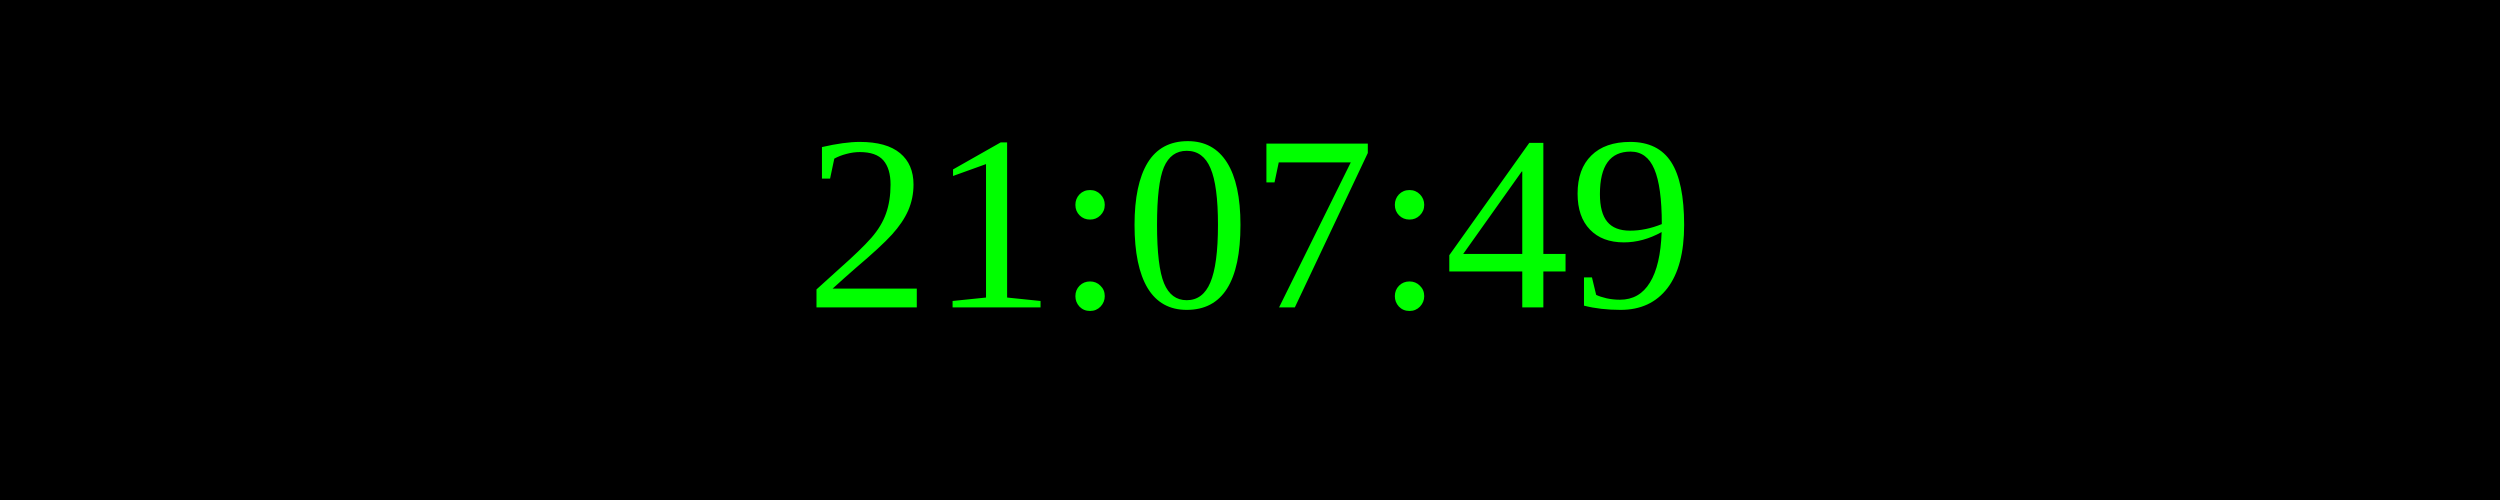
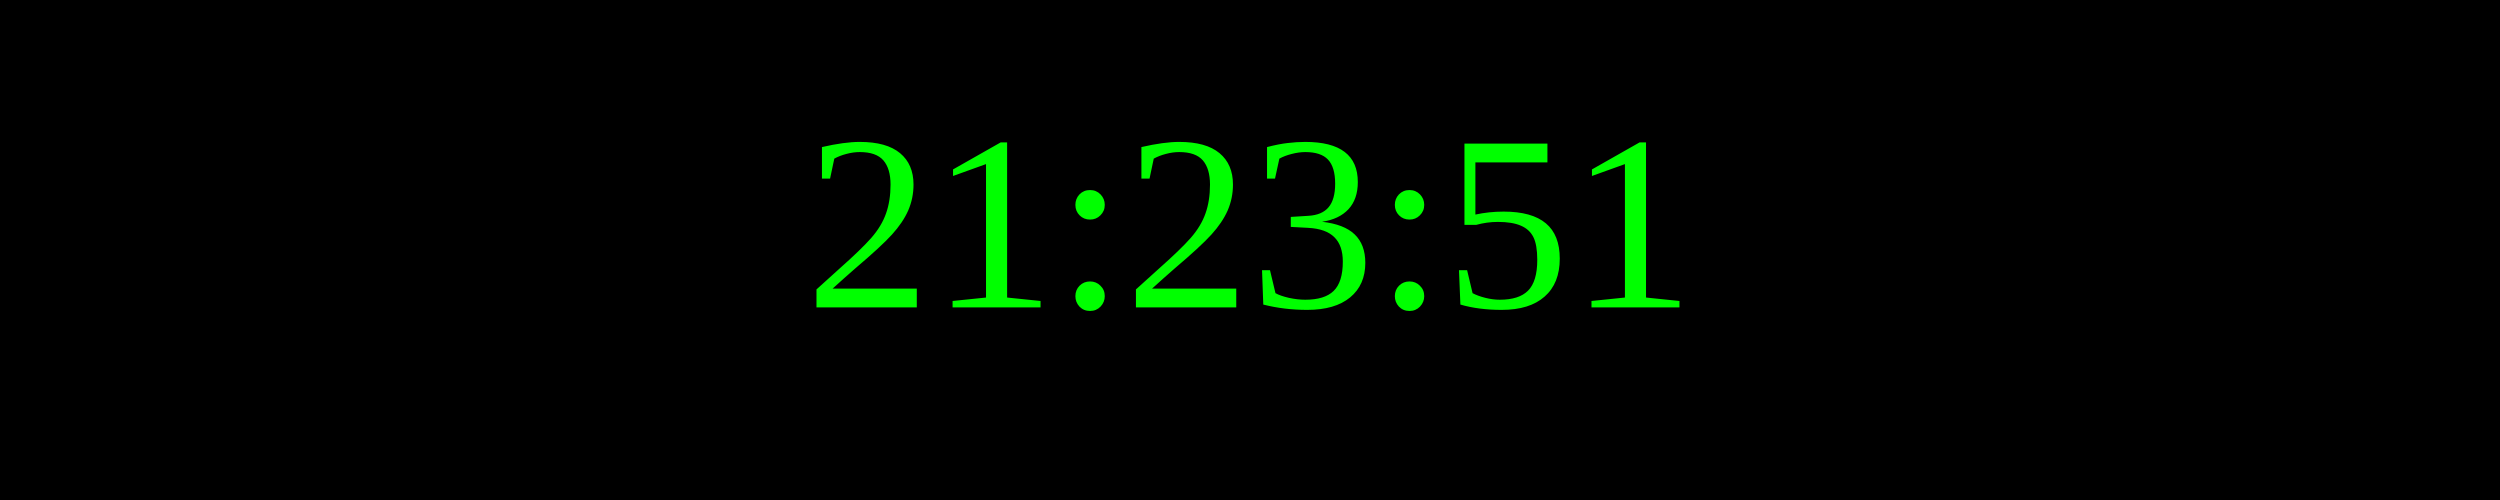
<svg xmlns="http://www.w3.org/2000/svg" width="250" height="50">
  <rect width="100%" height="100%" fill="black" />
  <text x="50%" y="50%" font-size="25" fill="lime" text-anchor="middle" dominant-baseline="middle">
- 21:07:49
+ 21:23:51
</text>
</svg>
